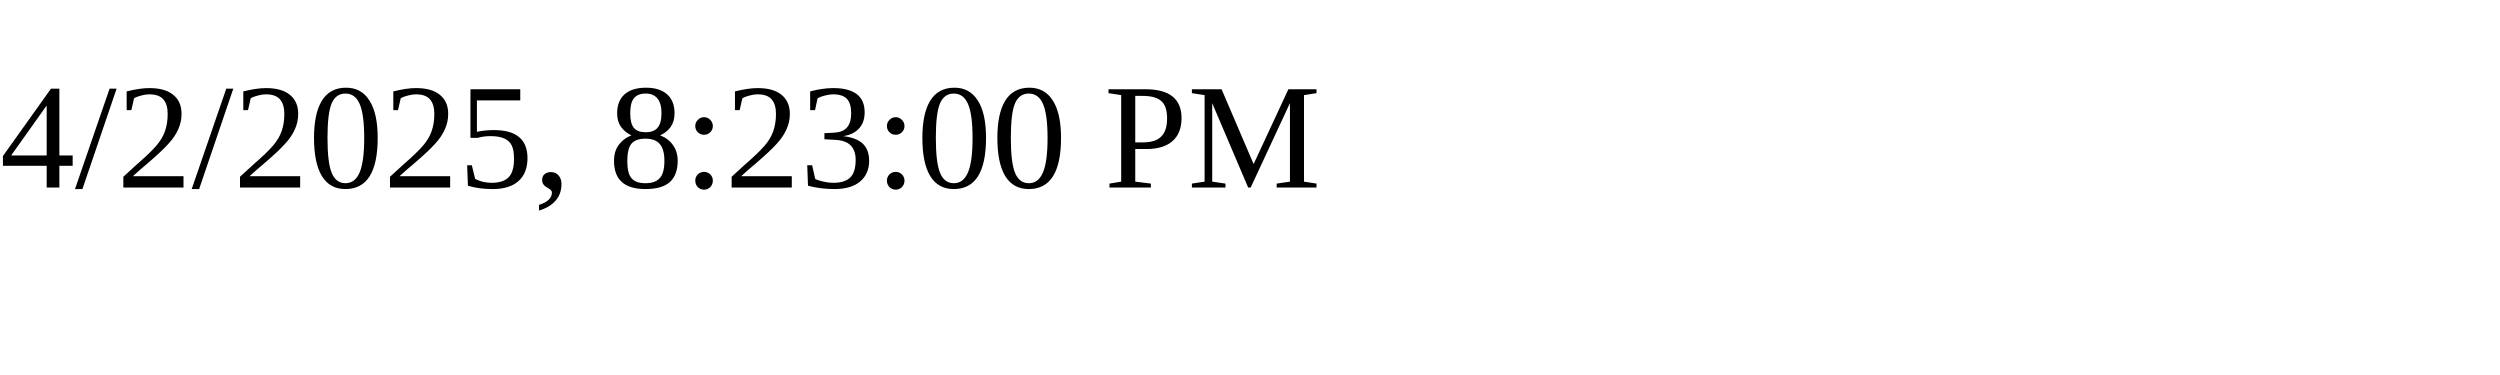
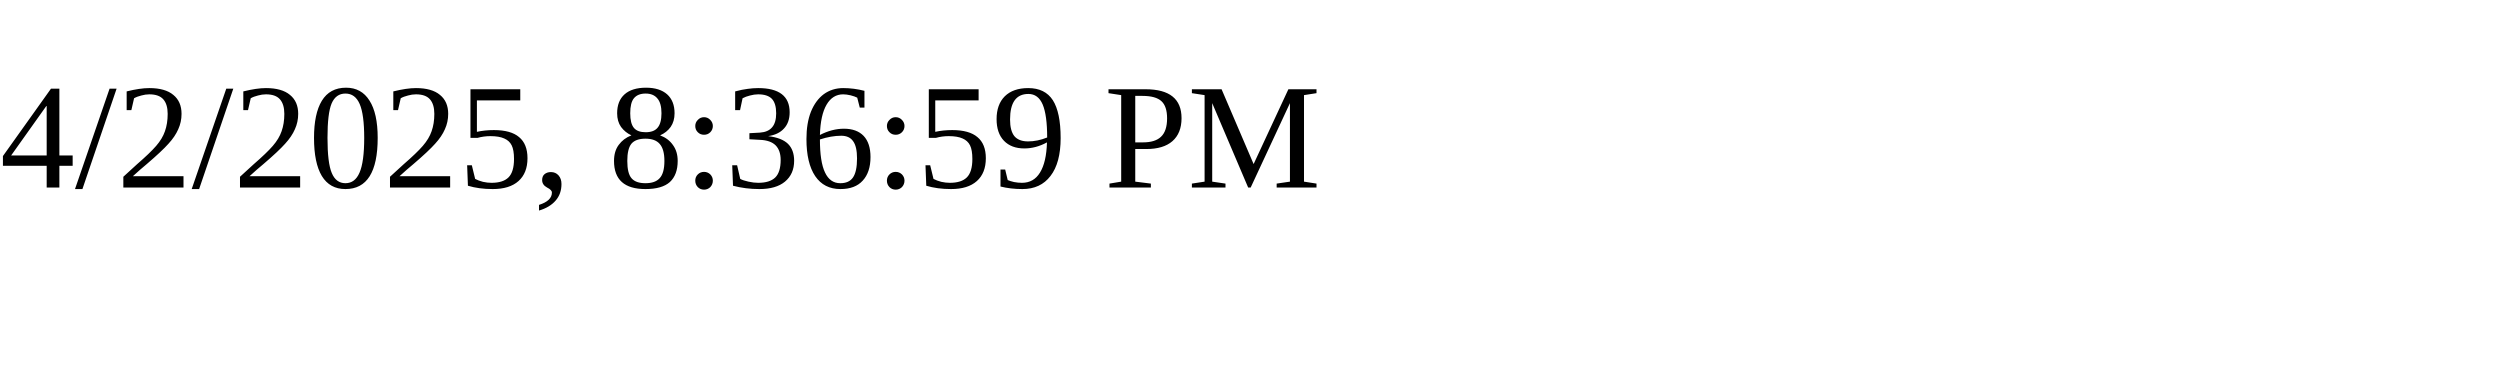
<svg xmlns="http://www.w3.org/2000/svg" height="30" width="200">
-   <text x="0" y="15">4/2/2025, 8:23:00 PM</text>
+   <text x="0" y="15">4/2/2025, 8:36:59 PM</text>
</svg>
